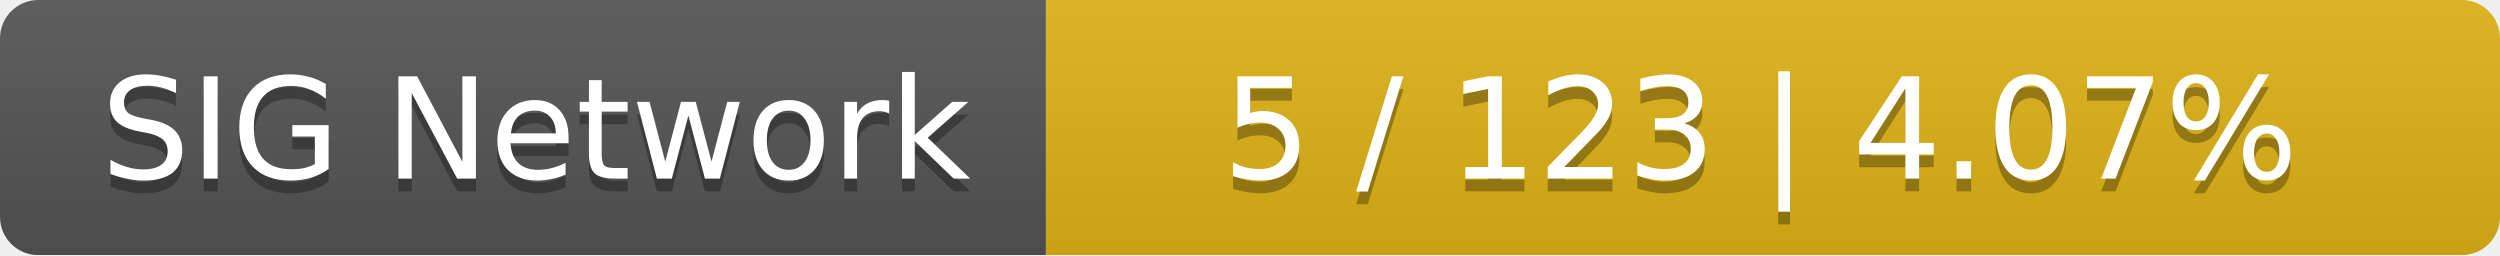
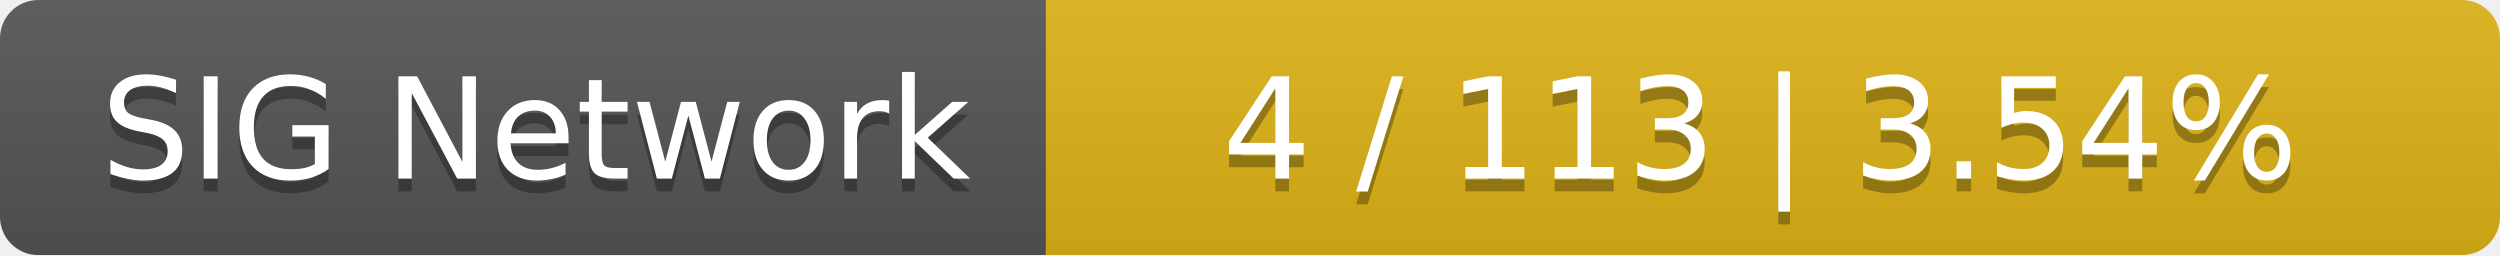
<svg xmlns="http://www.w3.org/2000/svg" width="196" height="20">
  <linearGradient id="smooth" x2="0" y2="100%">
    <stop offset="0" stop-color="#bbb" stop-opacity=".1" />
    <stop offset="1" stop-opacity=".1" />
  </linearGradient>
  <mask id="round">
    <rect width="196" height="20" rx="3" fill="#fff" />
  </mask>
  <g mask="url(#round)">
    <rect width="82" height="20" fill="#555" />
    <rect x="82" width="114" height="20" fill="#dfb317" />
    <rect width="196" height="20" fill="url(#smooth)" />
  </g>
  <g fill="#fff" text-anchor="middle" font-family="DejaVu Sans,Verdana,Geneva,sans-serif" font-size="11">
    <text x="42" y="15" fill="#010101" fill-opacity=".3">SIG Network</text>
    <text x="42" y="14">SIG Network</text>
-     <text x="138" y="15" fill="#010101" fill-opacity=".3">5 / 123    |    4.07%</text>
-     <text x="138" y="14">5 / 123    |    4.07%</text>
+     <text x="138" y="15" fill="#010101" fill-opacity=".3">4 / 113    |    3.54%</text>
+     <text x="138" y="14">4 / 113    |    3.54%</text>
  </g>
</svg>
